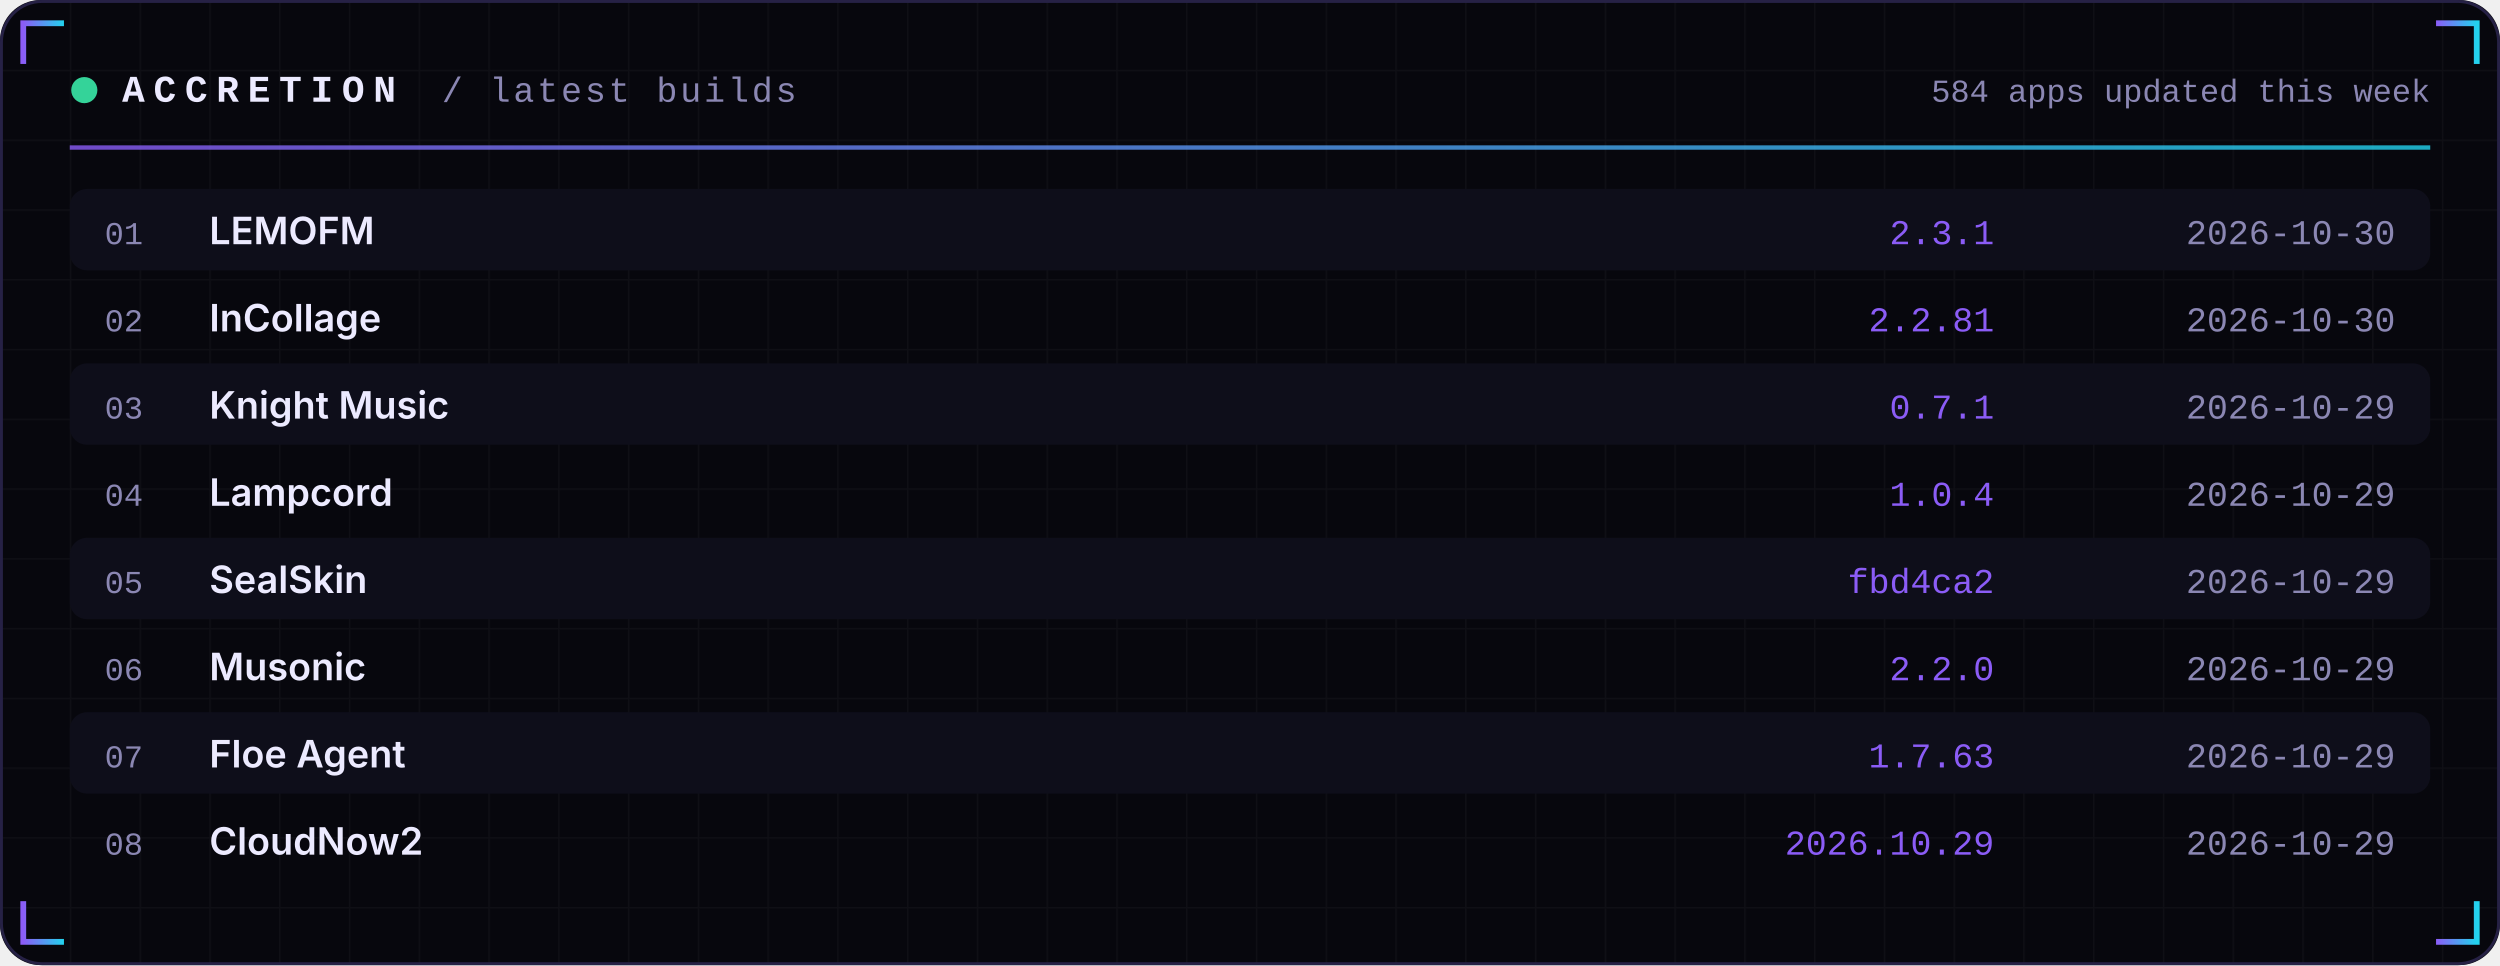
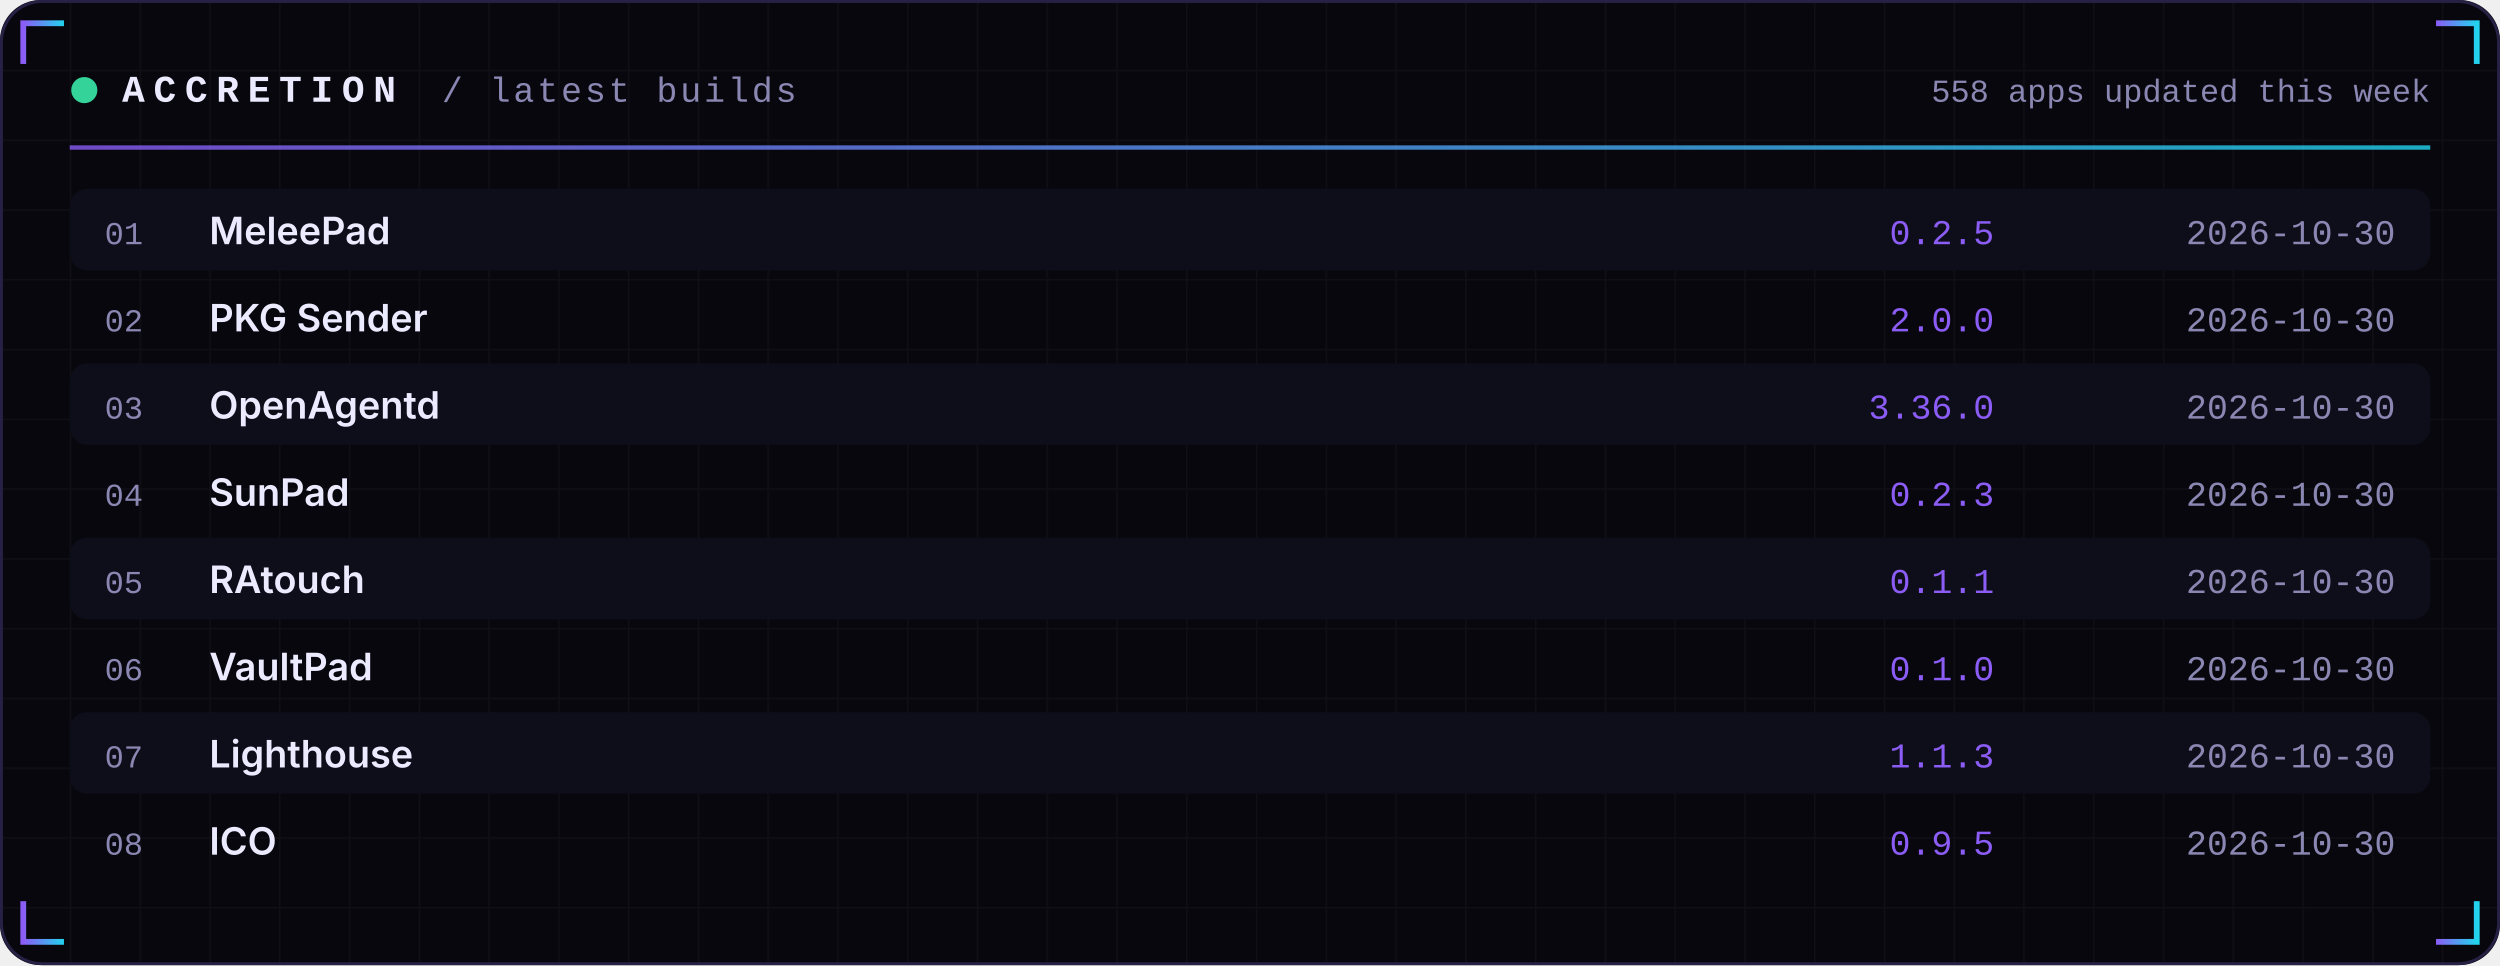
<svg xmlns="http://www.w3.org/2000/svg" width="860" height="332" viewBox="0 0 860 332" role="img">
  <defs>
    <linearGradient id="acc" x1="0" x2="1">
      <stop offset="0" stop-color="#8B5CF6" />
      <stop offset="1" stop-color="#22D3EE" />
    </linearGradient>
    <linearGradient id="area" x1="0" x2="0" y1="0" y2="1">
      <stop offset="0" stop-color="#8B5CF6" stop-opacity="0.35" />
      <stop offset="1" stop-color="#8B5CF6" stop-opacity="0" />
    </linearGradient>
    <pattern id="grid" width="24" height="24" patternUnits="userSpaceOnUse">
      <path d="M24 0H0V24" fill="none" stroke="#FFFFFF" stroke-opacity="0.035" />
    </pattern>
  </defs>
  <rect width="860" height="332" rx="14" fill="#07070D" />
  <rect width="860" height="332" rx="14" fill="url(#grid)" />
  <rect x="0.5" y="0.5" width="859" height="331" rx="14" fill="none" stroke="#262145" />
  <path d="M8 22 V8 H22" stroke="url(#acc)" stroke-width="2" fill="none" />
  <path d="M852 22 V8 H838" stroke="url(#acc)" stroke-width="2" fill="none" />
  <path d="M8 310 V324 H22" stroke="url(#acc)" stroke-width="2" fill="none" />
  <path d="M852 310 V324 H838" stroke="url(#acc)" stroke-width="2" fill="none" />
  <circle cx="29" cy="31" r="4.5" fill="#34D399">
    <animate attributeName="opacity" values="1;0.25;1" dur="2.4s" repeatCount="indefinite" />
  </circle>
  <text x="42" y="35" font-family="ui-monospace,SFMono-Regular,Menlo,Consolas,'Liberation Mono',monospace" font-size="13" font-weight="700" fill="#ECEAFF" text-anchor="start" letter-spacing="3">ACCRETION</text>
  <text x="152" y="35" font-family="ui-monospace,SFMono-Regular,Menlo,Consolas,'Liberation Mono',monospace" font-size="12" font-weight="400" fill="#8B87B3" text-anchor="start" letter-spacing="1">/ latest builds</text>
-   <text x="836" y="35" font-family="ui-monospace,SFMono-Regular,Menlo,Consolas,'Liberation Mono',monospace" font-size="11" font-weight="400" fill="#8B87B3" text-anchor="end" letter-spacing="0">584 apps updated this week</text>
+   <text x="836" y="35" font-family="ui-monospace,SFMono-Regular,Menlo,Consolas,'Liberation Mono',monospace" font-size="11" font-weight="400" fill="#8B87B3" text-anchor="end" letter-spacing="0">558 apps updated this week</text>
  <rect x="24" y="50" width="812" height="1.5" fill="url(#acc)" opacity="0.8" />
  <rect x="24" y="65" width="812" height="28" rx="6" fill="#0E0E1A" />
  <text x="36" y="84" font-family="ui-monospace,SFMono-Regular,Menlo,Consolas,'Liberation Mono',monospace" font-size="11" font-weight="400" fill="#8B87B3" text-anchor="start" letter-spacing="0">01</text>
-   <text x="72" y="84" font-family="-apple-system,BlinkMacSystemFont,'Segoe UI',Inter,Helvetica,Arial,sans-serif" font-size="13" font-weight="600" fill="#ECEAFF" text-anchor="start" letter-spacing="0">LEMOFM</text>
-   <text x="686" y="84" font-family="ui-monospace,SFMono-Regular,Menlo,Consolas,'Liberation Mono',monospace" font-size="12" font-weight="400" fill="#8B5CF6" text-anchor="end" letter-spacing="0">2.3.1</text>
+   <text x="72" y="84" font-family="-apple-system,BlinkMacSystemFont,'Segoe UI',Inter,Helvetica,Arial,sans-serif" font-size="13" font-weight="600" fill="#ECEAFF" text-anchor="start" letter-spacing="0">MeleePad</text>
+   <text x="686" y="84" font-family="ui-monospace,SFMono-Regular,Menlo,Consolas,'Liberation Mono',monospace" font-size="12" font-weight="400" fill="#8B5CF6" text-anchor="end" letter-spacing="0">0.2.5</text>
  <text x="824" y="84" font-family="ui-monospace,SFMono-Regular,Menlo,Consolas,'Liberation Mono',monospace" font-size="12" font-weight="400" fill="#8B87B3" text-anchor="end" letter-spacing="0">2026-10-30</text>
  <text x="36" y="114" font-family="ui-monospace,SFMono-Regular,Menlo,Consolas,'Liberation Mono',monospace" font-size="11" font-weight="400" fill="#8B87B3" text-anchor="start" letter-spacing="0">02</text>
-   <text x="72" y="114" font-family="-apple-system,BlinkMacSystemFont,'Segoe UI',Inter,Helvetica,Arial,sans-serif" font-size="13" font-weight="600" fill="#ECEAFF" text-anchor="start" letter-spacing="0">InCollage</text>
-   <text x="686" y="114" font-family="ui-monospace,SFMono-Regular,Menlo,Consolas,'Liberation Mono',monospace" font-size="12" font-weight="400" fill="#8B5CF6" text-anchor="end" letter-spacing="0">2.2.81</text>
+   <text x="72" y="114" font-family="-apple-system,BlinkMacSystemFont,'Segoe UI',Inter,Helvetica,Arial,sans-serif" font-size="13" font-weight="600" fill="#ECEAFF" text-anchor="start" letter-spacing="0">PKG Sender</text>
+   <text x="686" y="114" font-family="ui-monospace,SFMono-Regular,Menlo,Consolas,'Liberation Mono',monospace" font-size="12" font-weight="400" fill="#8B5CF6" text-anchor="end" letter-spacing="0">2.0.0</text>
  <text x="824" y="114" font-family="ui-monospace,SFMono-Regular,Menlo,Consolas,'Liberation Mono',monospace" font-size="12" font-weight="400" fill="#8B87B3" text-anchor="end" letter-spacing="0">2026-10-30</text>
  <rect x="24" y="125" width="812" height="28" rx="6" fill="#0E0E1A" />
  <text x="36" y="144" font-family="ui-monospace,SFMono-Regular,Menlo,Consolas,'Liberation Mono',monospace" font-size="11" font-weight="400" fill="#8B87B3" text-anchor="start" letter-spacing="0">03</text>
-   <text x="72" y="144" font-family="-apple-system,BlinkMacSystemFont,'Segoe UI',Inter,Helvetica,Arial,sans-serif" font-size="13" font-weight="600" fill="#ECEAFF" text-anchor="start" letter-spacing="0">Knight Music</text>
-   <text x="686" y="144" font-family="ui-monospace,SFMono-Regular,Menlo,Consolas,'Liberation Mono',monospace" font-size="12" font-weight="400" fill="#8B5CF6" text-anchor="end" letter-spacing="0">0.7.1</text>
-   <text x="824" y="144" font-family="ui-monospace,SFMono-Regular,Menlo,Consolas,'Liberation Mono',monospace" font-size="12" font-weight="400" fill="#8B87B3" text-anchor="end" letter-spacing="0">2026-10-29</text>
+   <text x="72" y="144" font-family="-apple-system,BlinkMacSystemFont,'Segoe UI',Inter,Helvetica,Arial,sans-serif" font-size="13" font-weight="600" fill="#ECEAFF" text-anchor="start" letter-spacing="0">OpenAgentd</text>
+   <text x="686" y="144" font-family="ui-monospace,SFMono-Regular,Menlo,Consolas,'Liberation Mono',monospace" font-size="12" font-weight="400" fill="#8B5CF6" text-anchor="end" letter-spacing="0">3.36.0</text>
+   <text x="824" y="144" font-family="ui-monospace,SFMono-Regular,Menlo,Consolas,'Liberation Mono',monospace" font-size="12" font-weight="400" fill="#8B87B3" text-anchor="end" letter-spacing="0">2026-10-30</text>
  <text x="36" y="174" font-family="ui-monospace,SFMono-Regular,Menlo,Consolas,'Liberation Mono',monospace" font-size="11" font-weight="400" fill="#8B87B3" text-anchor="start" letter-spacing="0">04</text>
-   <text x="72" y="174" font-family="-apple-system,BlinkMacSystemFont,'Segoe UI',Inter,Helvetica,Arial,sans-serif" font-size="13" font-weight="600" fill="#ECEAFF" text-anchor="start" letter-spacing="0">Lampcord</text>
-   <text x="686" y="174" font-family="ui-monospace,SFMono-Regular,Menlo,Consolas,'Liberation Mono',monospace" font-size="12" font-weight="400" fill="#8B5CF6" text-anchor="end" letter-spacing="0">1.0.4</text>
-   <text x="824" y="174" font-family="ui-monospace,SFMono-Regular,Menlo,Consolas,'Liberation Mono',monospace" font-size="12" font-weight="400" fill="#8B87B3" text-anchor="end" letter-spacing="0">2026-10-29</text>
+   <text x="72" y="174" font-family="-apple-system,BlinkMacSystemFont,'Segoe UI',Inter,Helvetica,Arial,sans-serif" font-size="13" font-weight="600" fill="#ECEAFF" text-anchor="start" letter-spacing="0">SunPad</text>
+   <text x="686" y="174" font-family="ui-monospace,SFMono-Regular,Menlo,Consolas,'Liberation Mono',monospace" font-size="12" font-weight="400" fill="#8B5CF6" text-anchor="end" letter-spacing="0">0.2.3</text>
+   <text x="824" y="174" font-family="ui-monospace,SFMono-Regular,Menlo,Consolas,'Liberation Mono',monospace" font-size="12" font-weight="400" fill="#8B87B3" text-anchor="end" letter-spacing="0">2026-10-30</text>
  <rect x="24" y="185" width="812" height="28" rx="6" fill="#0E0E1A" />
  <text x="36" y="204" font-family="ui-monospace,SFMono-Regular,Menlo,Consolas,'Liberation Mono',monospace" font-size="11" font-weight="400" fill="#8B87B3" text-anchor="start" letter-spacing="0">05</text>
-   <text x="72" y="204" font-family="-apple-system,BlinkMacSystemFont,'Segoe UI',Inter,Helvetica,Arial,sans-serif" font-size="13" font-weight="600" fill="#ECEAFF" text-anchor="start" letter-spacing="0">SealSkin</text>
-   <text x="686" y="204" font-family="ui-monospace,SFMono-Regular,Menlo,Consolas,'Liberation Mono',monospace" font-size="12" font-weight="400" fill="#8B5CF6" text-anchor="end" letter-spacing="0">fbd4ca2</text>
-   <text x="824" y="204" font-family="ui-monospace,SFMono-Regular,Menlo,Consolas,'Liberation Mono',monospace" font-size="12" font-weight="400" fill="#8B87B3" text-anchor="end" letter-spacing="0">2026-10-29</text>
+   <text x="72" y="204" font-family="-apple-system,BlinkMacSystemFont,'Segoe UI',Inter,Helvetica,Arial,sans-serif" font-size="13" font-weight="600" fill="#ECEAFF" text-anchor="start" letter-spacing="0">RAtouch</text>
+   <text x="686" y="204" font-family="ui-monospace,SFMono-Regular,Menlo,Consolas,'Liberation Mono',monospace" font-size="12" font-weight="400" fill="#8B5CF6" text-anchor="end" letter-spacing="0">0.1.1</text>
+   <text x="824" y="204" font-family="ui-monospace,SFMono-Regular,Menlo,Consolas,'Liberation Mono',monospace" font-size="12" font-weight="400" fill="#8B87B3" text-anchor="end" letter-spacing="0">2026-10-30</text>
  <text x="36" y="234" font-family="ui-monospace,SFMono-Regular,Menlo,Consolas,'Liberation Mono',monospace" font-size="11" font-weight="400" fill="#8B87B3" text-anchor="start" letter-spacing="0">06</text>
-   <text x="72" y="234" font-family="-apple-system,BlinkMacSystemFont,'Segoe UI',Inter,Helvetica,Arial,sans-serif" font-size="13" font-weight="600" fill="#ECEAFF" text-anchor="start" letter-spacing="0">Musonic</text>
-   <text x="686" y="234" font-family="ui-monospace,SFMono-Regular,Menlo,Consolas,'Liberation Mono',monospace" font-size="12" font-weight="400" fill="#8B5CF6" text-anchor="end" letter-spacing="0">2.2.0</text>
-   <text x="824" y="234" font-family="ui-monospace,SFMono-Regular,Menlo,Consolas,'Liberation Mono',monospace" font-size="12" font-weight="400" fill="#8B87B3" text-anchor="end" letter-spacing="0">2026-10-29</text>
+   <text x="72" y="234" font-family="-apple-system,BlinkMacSystemFont,'Segoe UI',Inter,Helvetica,Arial,sans-serif" font-size="13" font-weight="600" fill="#ECEAFF" text-anchor="start" letter-spacing="0">VaultPad</text>
+   <text x="686" y="234" font-family="ui-monospace,SFMono-Regular,Menlo,Consolas,'Liberation Mono',monospace" font-size="12" font-weight="400" fill="#8B5CF6" text-anchor="end" letter-spacing="0">0.1.0</text>
+   <text x="824" y="234" font-family="ui-monospace,SFMono-Regular,Menlo,Consolas,'Liberation Mono',monospace" font-size="12" font-weight="400" fill="#8B87B3" text-anchor="end" letter-spacing="0">2026-10-30</text>
  <rect x="24" y="245" width="812" height="28" rx="6" fill="#0E0E1A" />
  <text x="36" y="264" font-family="ui-monospace,SFMono-Regular,Menlo,Consolas,'Liberation Mono',monospace" font-size="11" font-weight="400" fill="#8B87B3" text-anchor="start" letter-spacing="0">07</text>
-   <text x="72" y="264" font-family="-apple-system,BlinkMacSystemFont,'Segoe UI',Inter,Helvetica,Arial,sans-serif" font-size="13" font-weight="600" fill="#ECEAFF" text-anchor="start" letter-spacing="0">Floe Agent</text>
-   <text x="686" y="264" font-family="ui-monospace,SFMono-Regular,Menlo,Consolas,'Liberation Mono',monospace" font-size="12" font-weight="400" fill="#8B5CF6" text-anchor="end" letter-spacing="0">1.7.63</text>
-   <text x="824" y="264" font-family="ui-monospace,SFMono-Regular,Menlo,Consolas,'Liberation Mono',monospace" font-size="12" font-weight="400" fill="#8B87B3" text-anchor="end" letter-spacing="0">2026-10-29</text>
+   <text x="72" y="264" font-family="-apple-system,BlinkMacSystemFont,'Segoe UI',Inter,Helvetica,Arial,sans-serif" font-size="13" font-weight="600" fill="#ECEAFF" text-anchor="start" letter-spacing="0">Lighthouse</text>
+   <text x="686" y="264" font-family="ui-monospace,SFMono-Regular,Menlo,Consolas,'Liberation Mono',monospace" font-size="12" font-weight="400" fill="#8B5CF6" text-anchor="end" letter-spacing="0">1.1.3</text>
+   <text x="824" y="264" font-family="ui-monospace,SFMono-Regular,Menlo,Consolas,'Liberation Mono',monospace" font-size="12" font-weight="400" fill="#8B87B3" text-anchor="end" letter-spacing="0">2026-10-30</text>
  <text x="36" y="294" font-family="ui-monospace,SFMono-Regular,Menlo,Consolas,'Liberation Mono',monospace" font-size="11" font-weight="400" fill="#8B87B3" text-anchor="start" letter-spacing="0">08</text>
-   <text x="72" y="294" font-family="-apple-system,BlinkMacSystemFont,'Segoe UI',Inter,Helvetica,Arial,sans-serif" font-size="13" font-weight="600" fill="#ECEAFF" text-anchor="start" letter-spacing="0">CloudNow2</text>
-   <text x="686" y="294" font-family="ui-monospace,SFMono-Regular,Menlo,Consolas,'Liberation Mono',monospace" font-size="12" font-weight="400" fill="#8B5CF6" text-anchor="end" letter-spacing="0">2026.10.29</text>
-   <text x="824" y="294" font-family="ui-monospace,SFMono-Regular,Menlo,Consolas,'Liberation Mono',monospace" font-size="12" font-weight="400" fill="#8B87B3" text-anchor="end" letter-spacing="0">2026-10-29</text>
+   <text x="72" y="294" font-family="-apple-system,BlinkMacSystemFont,'Segoe UI',Inter,Helvetica,Arial,sans-serif" font-size="13" font-weight="600" fill="#ECEAFF" text-anchor="start" letter-spacing="0">ICO</text>
+   <text x="686" y="294" font-family="ui-monospace,SFMono-Regular,Menlo,Consolas,'Liberation Mono',monospace" font-size="12" font-weight="400" fill="#8B5CF6" text-anchor="end" letter-spacing="0">0.9.5</text>
+   <text x="824" y="294" font-family="ui-monospace,SFMono-Regular,Menlo,Consolas,'Liberation Mono',monospace" font-size="12" font-weight="400" fill="#8B87B3" text-anchor="end" letter-spacing="0">2026-10-30</text>
</svg>
